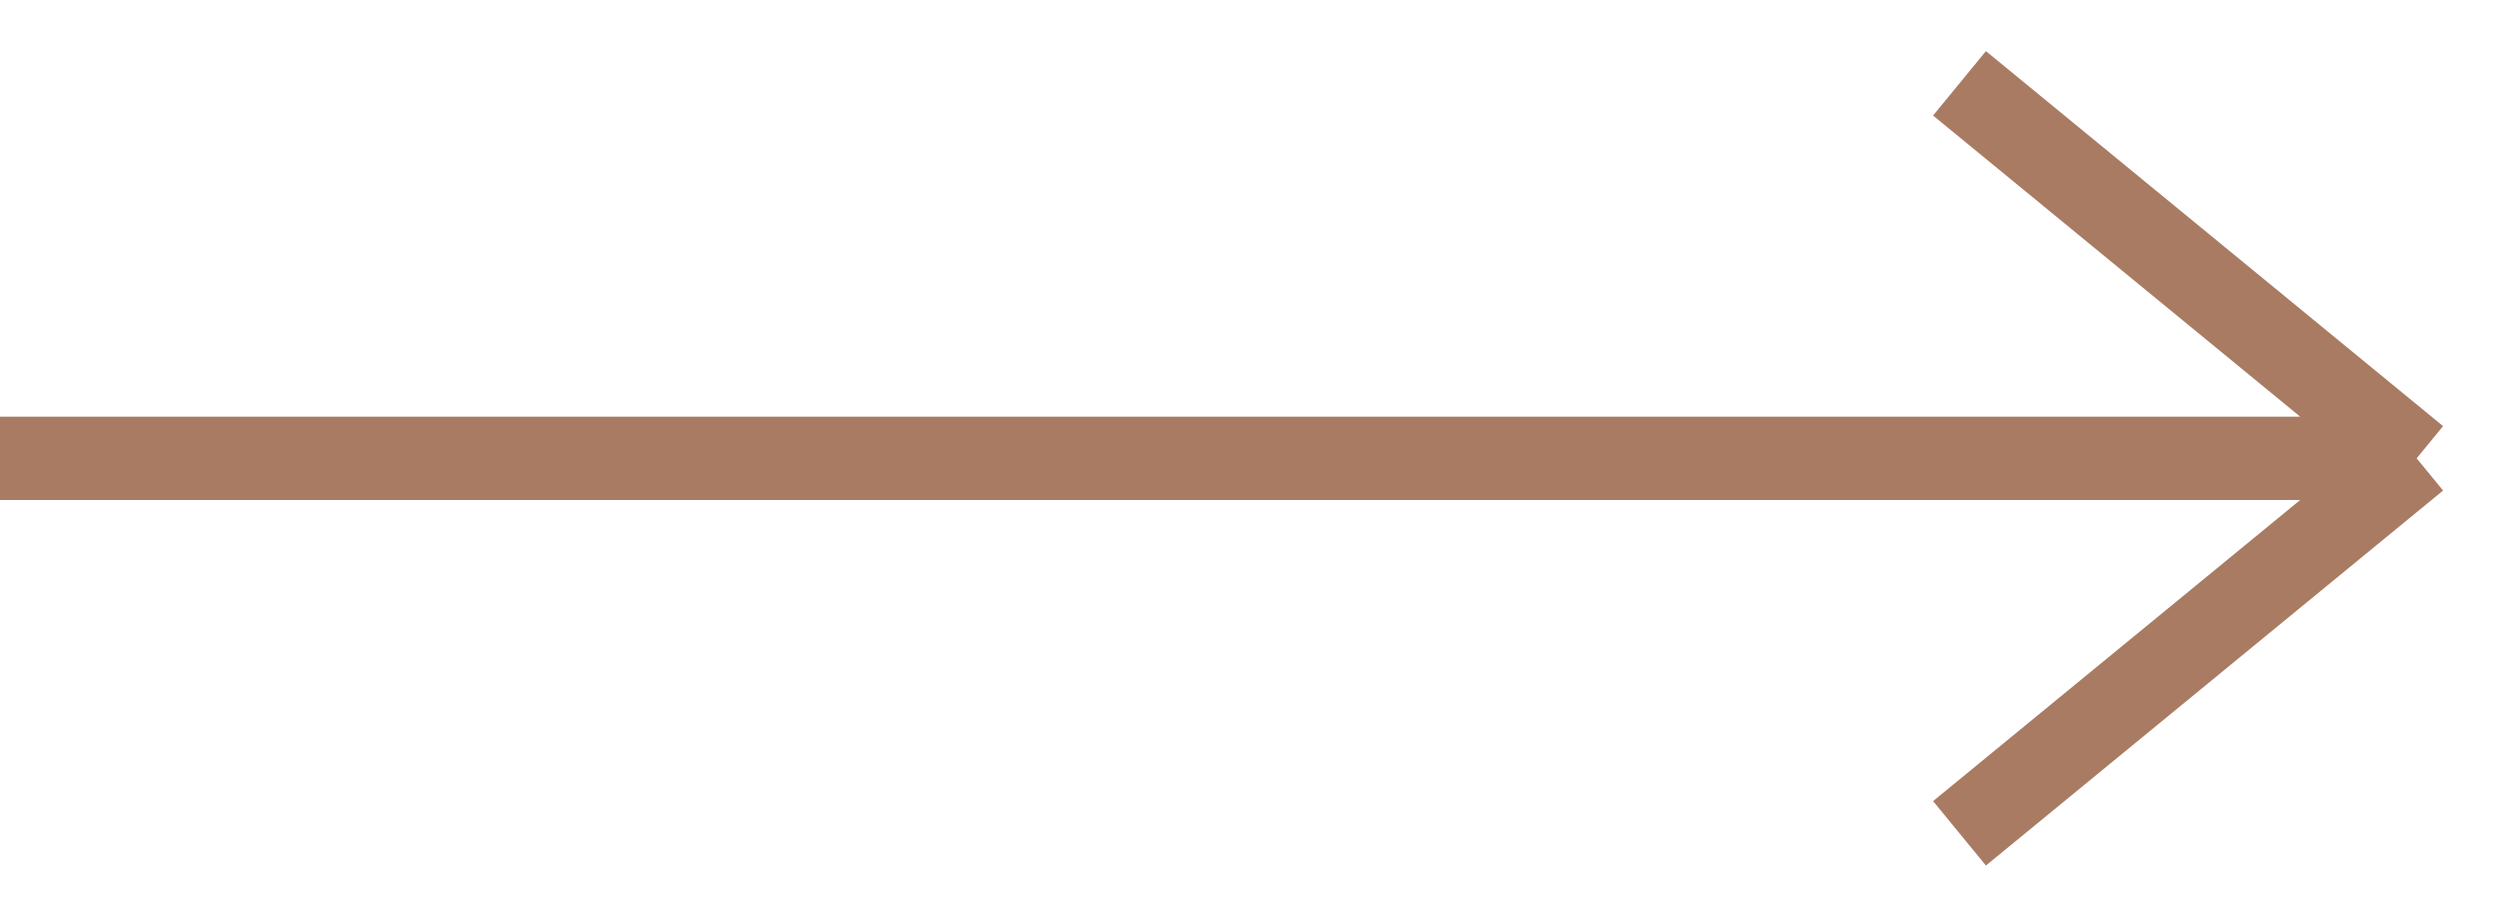
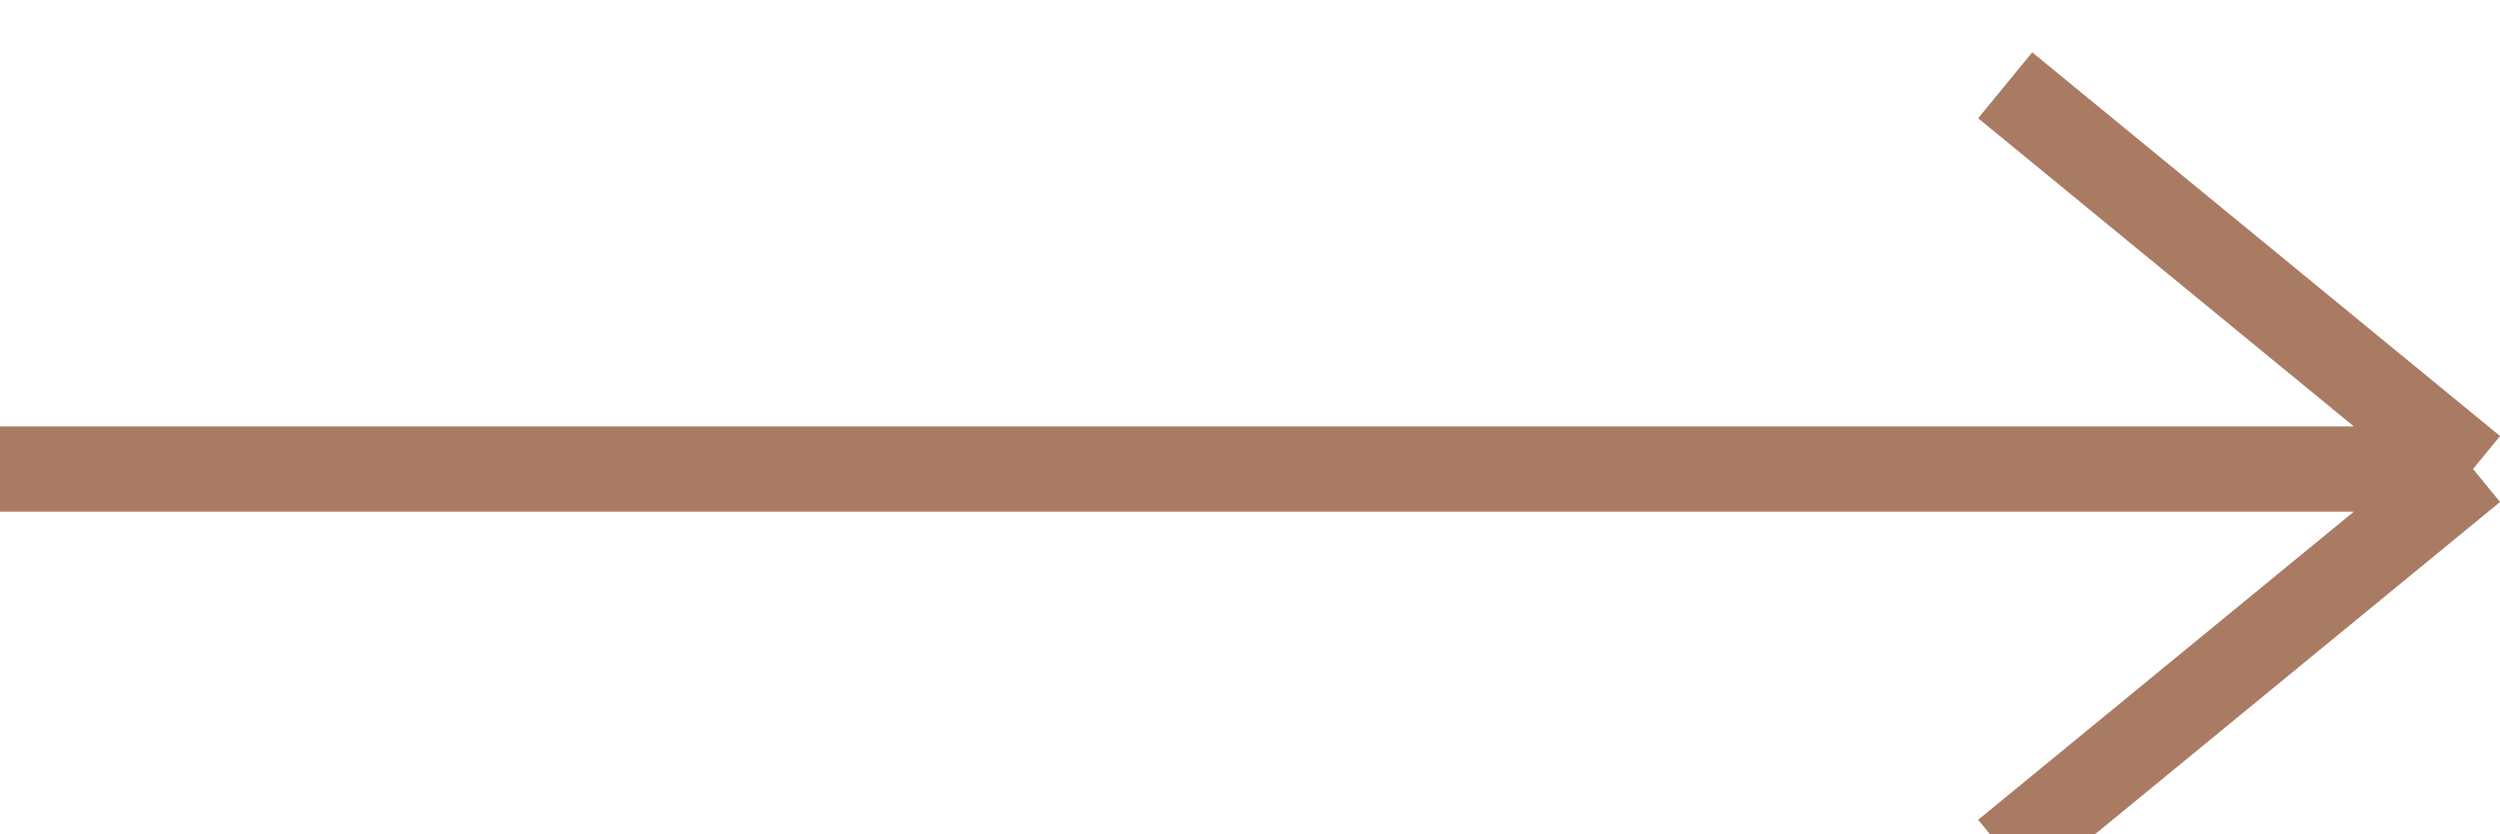
- <svg xmlns="http://www.w3.org/2000/svg" width="30" height="11" fill="none">
+ <svg xmlns="http://www.w3.org/2000/svg">
  <path d="M0 5.5h29m0 0L23.514 1M29 5.5 23.514 10" stroke="#A87B62" />
</svg>
